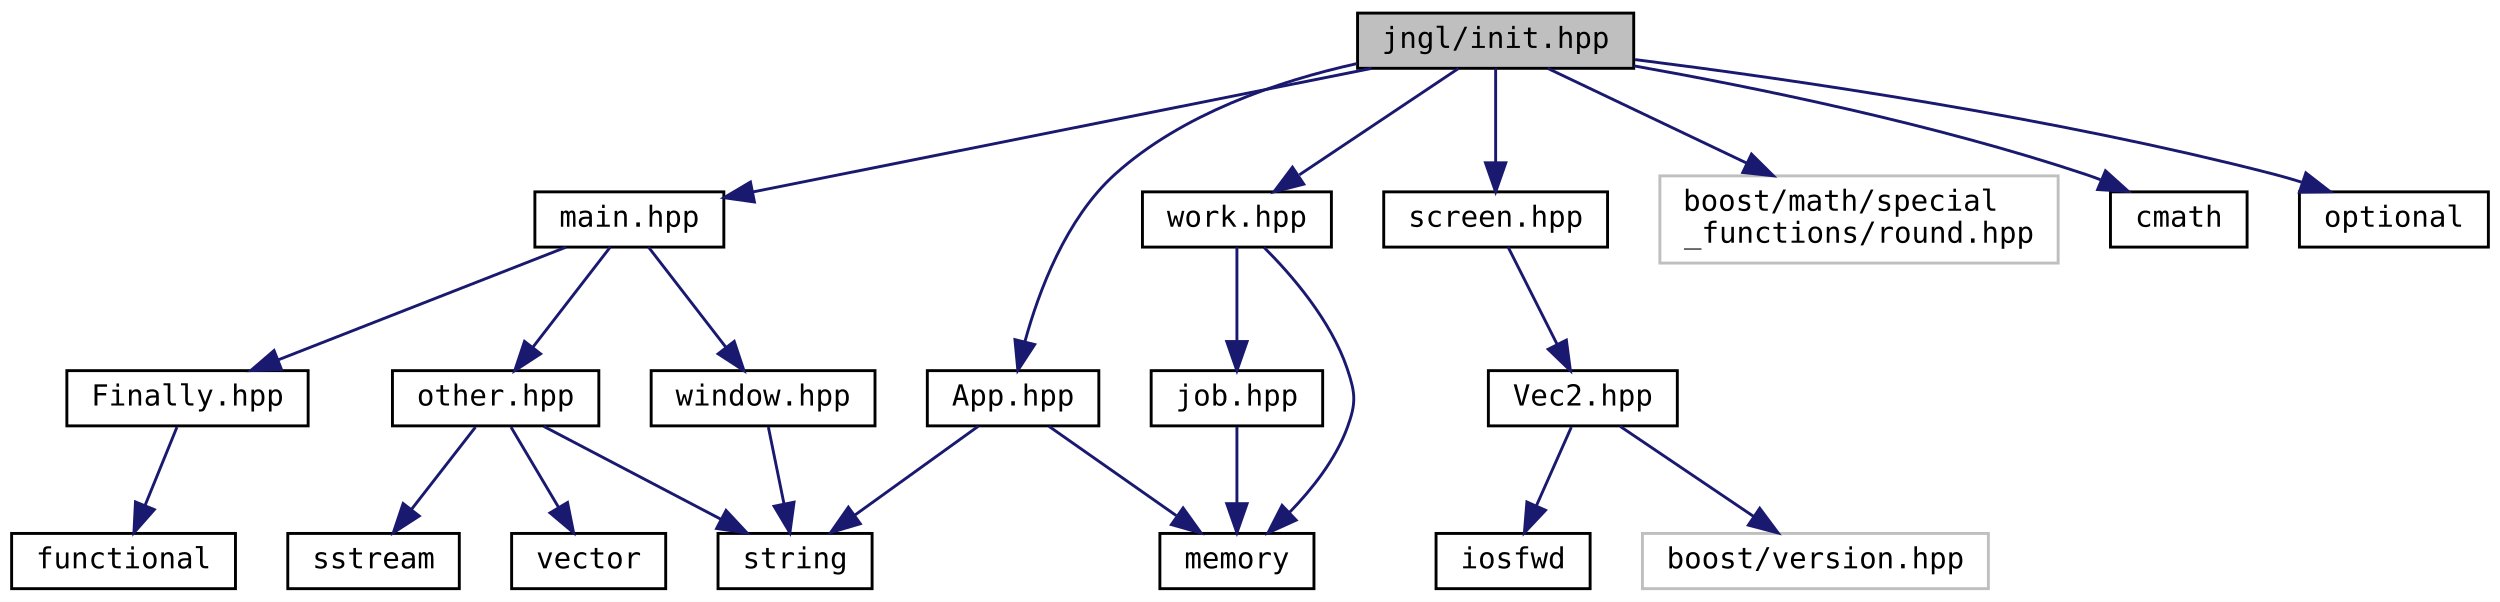
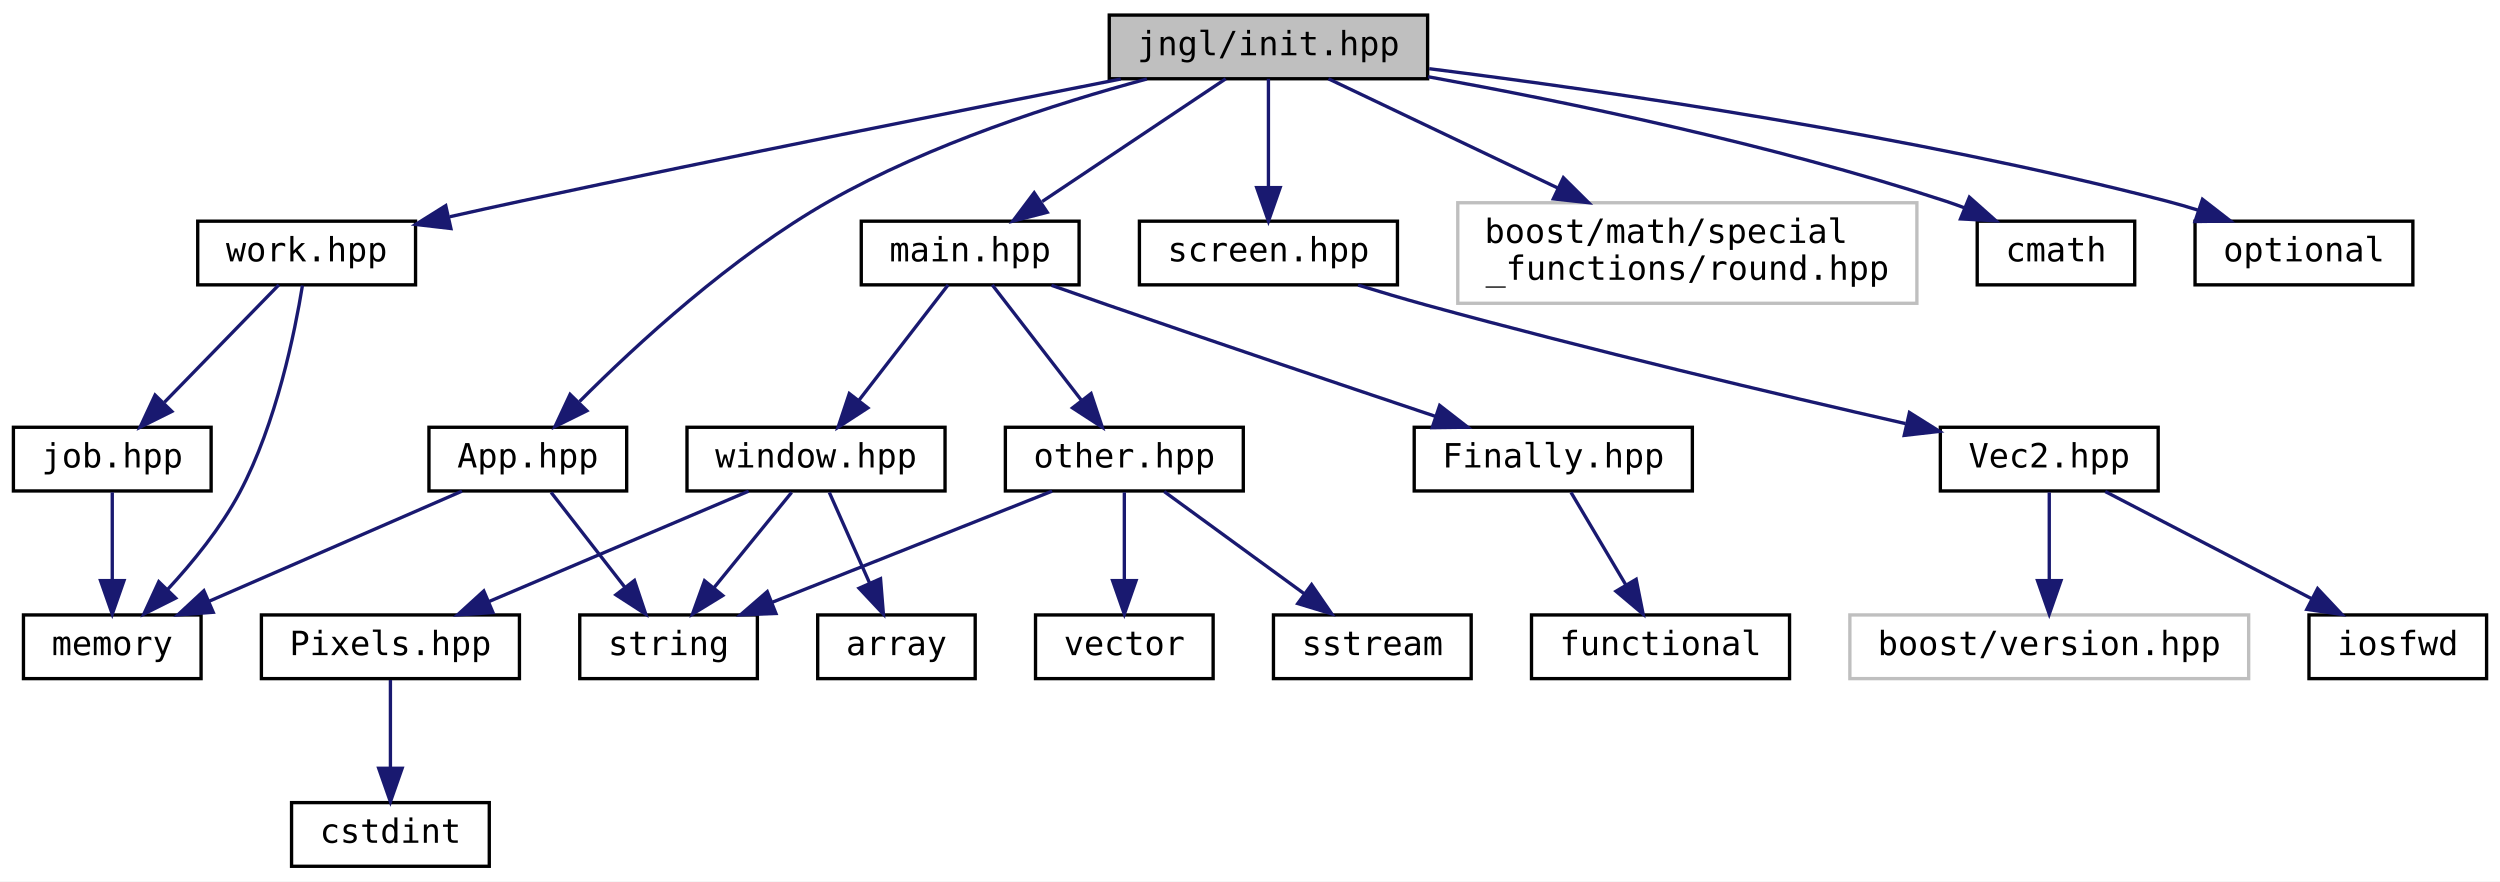
- <svg xmlns="http://www.w3.org/2000/svg" xmlns:xlink="http://www.w3.org/1999/xlink" width="860pt" height="207pt" viewBox="0.00 0.00 860.00 207.00">
-   <g id="graph0" class="graph" transform="scale(1 1) rotate(0) translate(4 203)">
-     <polygon fill="white" stroke="transparent" points="-4,4 -4,-203 856,-203 856,4 -4,4" />
+ <svg xmlns="http://www.w3.org/2000/svg" xmlns:xlink="http://www.w3.org/1999/xlink" width="746pt" height="263pt" viewBox="0.00 0.00 746.00 263.00">
+   <g id="graph0" class="graph" transform="scale(1 1) rotate(0) translate(4 259)">
+     <polygon fill="white" stroke="transparent" points="-4,4 -4,-259 742,-259 742,4 -4,4" />
    <g id="node1" class="node">
      <g id="a_node1">
        <a xlink:title="Include this file only once, as it defines the main function.">
-           <polygon fill="#bfbfbf" stroke="black" points="463,-179.5 463,-198.5 558,-198.5 558,-179.5 463,-179.5" />
-           <text text-anchor="middle" x="510.5" y="-186.5" font-family="'Consolas',monospace" font-size="10.00">jngl/init.hpp</text>
+           <polygon fill="#bfbfbf" stroke="black" points="327,-235.5 327,-254.5 422,-254.5 422,-235.5 327,-235.5" />
+           <text text-anchor="middle" x="374.5" y="-242.5" font-family="'Consolas',monospace" font-size="10.00">jngl/init.hpp</text>
        </a>
      </g>
    </g>
    <g id="node2" class="node">
      <g id="a_node2">
        <a xlink:href="App_8hpp.html" target="_top" xlink:title=" ">
-           <polygon fill="white" stroke="black" points="315,-56.5 315,-75.5 374,-75.5 374,-56.5 315,-56.5" />
-           <text text-anchor="middle" x="344.5" y="-63.5" font-family="'Consolas',monospace" font-size="10.00">App.hpp</text>
+           <polygon fill="white" stroke="black" points="124,-112.5 124,-131.5 183,-131.5 183,-112.5 124,-112.5" />
+           <text text-anchor="middle" x="153.5" y="-119.5" font-family="'Consolas',monospace" font-size="10.00">App.hpp</text>
        </a>
      </g>
    </g>
    <g id="edge1" class="edge">
-       <path fill="none" stroke="midnightblue" d="M462.76,-181.12C435.6,-175.07 402.51,-163.8 379.5,-143 362.62,-127.74 353.29,-102.69 348.59,-85.55" />
-       <polygon fill="midnightblue" stroke="midnightblue" points="351.93,-84.48 346.14,-75.61 345.14,-86.16 351.93,-84.48" />
+       <path fill="none" stroke="midnightblue" d="M338.23,-235.43C311.04,-228.11 273.51,-216.03 243.5,-199 214.46,-182.52 185.85,-156.15 168.94,-139.2" />
+       <polygon fill="midnightblue" stroke="midnightblue" points="171.12,-136.43 161.62,-131.73 166.11,-141.32 171.12,-136.43" />
    </g>
    <g id="node5" class="node">
      <g id="a_node5">
        <a xlink:href="main_8hpp.html" target="_top" xlink:title="Defines macros for the main entry point.">
-           <polygon fill="white" stroke="black" points="180,-118 180,-137 245,-137 245,-118 180,-118" />
-           <text text-anchor="middle" x="212.5" y="-125" font-family="'Consolas',monospace" font-size="10.00">main.hpp</text>
+           <polygon fill="white" stroke="black" points="253,-174 253,-193 318,-193 318,-174 253,-174" />
+           <text text-anchor="middle" x="285.5" y="-181" font-family="'Consolas',monospace" font-size="10.00">main.hpp</text>
        </a>
      </g>
    </g>
    <g id="edge4" class="edge">
-       <path fill="none" stroke="midnightblue" d="M467.8,-179.48C411.14,-168.16 311.68,-148.3 255.08,-137" />
-       <polygon fill="midnightblue" stroke="midnightblue" points="255.52,-133.52 245.03,-134.99 254.15,-140.38 255.52,-133.52" />
-     </g>
-     <g id="node12" class="node">
-       <g id="a_node12">
+       <path fill="none" stroke="midnightblue" d="M361.75,-235.48C347.47,-225.93 324.1,-210.31 306.99,-198.87" />
+       <polygon fill="midnightblue" stroke="midnightblue" points="308.49,-195.66 298.23,-193.01 304.6,-201.48 308.49,-195.66" />
+     </g>
+     <g id="node15" class="node">
+       <g id="a_node15">
        <a xlink:href="screen_8hpp.html" target="_top" xlink:title=" ">
-           <polygon fill="white" stroke="black" points="472,-118 472,-137 549,-137 549,-118 472,-118" />
-           <text text-anchor="middle" x="510.5" y="-125" font-family="'Consolas',monospace" font-size="10.00">screen.hpp</text>
-         </a>
-       </g>
-     </g>
-     <g id="edge13" class="edge">
-       <path fill="none" stroke="midnightblue" d="M510.5,-179.48C510.5,-171.08 510.5,-157.98 510.5,-147.16" />
-       <polygon fill="midnightblue" stroke="midnightblue" points="514,-147.01 510.5,-137.01 507,-147.01 514,-147.01" />
-     </g>
-     <g id="node16" class="node">
-       <g id="a_node16">
-         <a xlink:href="work_8hpp.html" target="_top" xlink:title=" ">
-           <polygon fill="white" stroke="black" points="389,-118 389,-137 454,-137 454,-118 389,-118" />
-           <text text-anchor="middle" x="421.5" y="-125" font-family="'Consolas',monospace" font-size="10.00">work.hpp</text>
-         </a>
-       </g>
-     </g>
-     <g id="edge17" class="edge">
-       <path fill="none" stroke="midnightblue" d="M497.75,-179.48C483.47,-169.93 460.1,-154.31 442.99,-142.87" />
-       <polygon fill="midnightblue" stroke="midnightblue" points="444.49,-139.66 434.23,-137.01 440.6,-145.48 444.49,-139.66" />
-     </g>
-     <g id="node18" class="node">
-       <g id="a_node18">
-         <a xlink:title=" ">
-           <polygon fill="white" stroke="#bfbfbf" points="567,-112.5 567,-142.5 704,-142.5 704,-112.5 567,-112.5" />
-           <text text-anchor="start" x="575" y="-130.5" font-family="'Consolas',monospace" font-size="10.00">boost/math/special</text>
-           <text text-anchor="middle" x="635.5" y="-119.5" font-family="'Consolas',monospace" font-size="10.00">_functions/round.hpp</text>
-         </a>
-       </g>
-     </g>
-     <g id="edge21" class="edge">
-       <path fill="none" stroke="midnightblue" d="M528.41,-179.48C546.21,-171 574.08,-157.74 596.92,-146.86" />
-       <polygon fill="midnightblue" stroke="midnightblue" points="598.51,-149.98 606.04,-142.52 595.51,-143.66 598.51,-149.98" />
+           <polygon fill="white" stroke="black" points="336,-174 336,-193 413,-193 413,-174 336,-174" />
+           <text text-anchor="middle" x="374.5" y="-181" font-family="'Consolas',monospace" font-size="10.00">screen.hpp</text>
+         </a>
+       </g>
+     </g>
+     <g id="edge16" class="edge">
+       <path fill="none" stroke="midnightblue" d="M374.5,-235.48C374.5,-227.08 374.5,-213.98 374.5,-203.16" />
+       <polygon fill="midnightblue" stroke="midnightblue" points="378,-203.01 374.5,-193.01 371,-203.01 378,-203.01" />
    </g>
    <g id="node19" class="node">
      <g id="a_node19">
+         <a xlink:href="work_8hpp.html" target="_top" xlink:title=" ">
+           <polygon fill="white" stroke="black" points="55,-174 55,-193 120,-193 120,-174 55,-174" />
+           <text text-anchor="middle" x="87.5" y="-181" font-family="'Consolas',monospace" font-size="10.00">work.hpp</text>
+         </a>
+       </g>
+     </g>
+     <g id="edge20" class="edge">
+       <path fill="none" stroke="midnightblue" d="M330.43,-235.43C285.4,-226.59 213.49,-212.27 151.5,-199 144.61,-197.53 137.32,-195.92 130.22,-194.33" />
+       <polygon fill="midnightblue" stroke="midnightblue" points="130.55,-190.81 120.03,-192.03 129.01,-197.64 130.55,-190.81" />
+     </g>
+     <g id="node21" class="node">
+       <g id="a_node21">
+         <a xlink:title=" ">
+           <polygon fill="white" stroke="#bfbfbf" points="431,-168.5 431,-198.5 568,-198.5 568,-168.5 431,-168.5" />
+           <text text-anchor="start" x="439" y="-186.5" font-family="'Consolas',monospace" font-size="10.00">boost/math/special</text>
+           <text text-anchor="middle" x="499.5" y="-175.5" font-family="'Consolas',monospace" font-size="10.00">_functions/round.hpp</text>
+         </a>
+       </g>
+     </g>
+     <g id="edge24" class="edge">
+       <path fill="none" stroke="midnightblue" d="M392.41,-235.48C410.21,-227 438.08,-213.74 460.92,-202.86" />
+       <polygon fill="midnightblue" stroke="midnightblue" points="462.51,-205.98 470.04,-198.52 459.51,-199.66 462.51,-205.98" />
+     </g>
+     <g id="node22" class="node">
+       <g id="a_node22">
        <a target="_parent" xlink:href="http://en.cppreference.com/w/cpp/header/cmath.html" xlink:title=" ">
-           <polygon fill="white" stroke="black" points="722,-118 722,-137 769,-137 769,-118 722,-118" />
-           <text text-anchor="middle" x="745.5" y="-125" font-family="'Consolas',monospace" font-size="10.00">cmath</text>
-         </a>
-       </g>
-     </g>
-     <g id="edge22" class="edge">
-       <path fill="none" stroke="midnightblue" d="M558.02,-180.35C599.64,-172.96 661.45,-160.35 713.5,-143 715.17,-142.44 716.87,-141.83 718.57,-141.17" />
-       <polygon fill="midnightblue" stroke="midnightblue" points="720.29,-144.25 728.16,-137.15 717.58,-137.79 720.29,-144.25" />
-     </g>
-     <g id="node20" class="node">
-       <g id="a_node20">
+           <polygon fill="white" stroke="black" points="586,-174 586,-193 633,-193 633,-174 586,-174" />
+           <text text-anchor="middle" x="609.5" y="-181" font-family="'Consolas',monospace" font-size="10.00">cmath</text>
+         </a>
+       </g>
+     </g>
+     <g id="edge25" class="edge">
+       <path fill="none" stroke="midnightblue" d="M422.14,-236.1C463.52,-228.6 524.77,-215.95 576.5,-199 578.37,-198.39 580.29,-197.7 582.2,-196.98" />
+       <polygon fill="midnightblue" stroke="midnightblue" points="583.67,-200.16 591.59,-193.12 581.01,-193.68 583.67,-200.16" />
+     </g>
+     <g id="node23" class="node">
+       <g id="a_node23">
        <a target="_parent" xlink:href="http://en.cppreference.com/w/cpp/header/optional.html" xlink:title=" ">
-           <polygon fill="white" stroke="black" points="787,-118 787,-137 852,-137 852,-118 787,-118" />
-           <text text-anchor="middle" x="819.5" y="-125" font-family="'Consolas',monospace" font-size="10.00">optional</text>
-         </a>
-       </g>
-     </g>
-     <g id="edge23" class="edge">
-       <path fill="none" stroke="midnightblue" d="M558.47,-182.5C612.5,-175.71 702.68,-162.61 778.5,-143 781.54,-142.21 784.68,-141.3 787.81,-140.32" />
-       <polygon fill="midnightblue" stroke="midnightblue" points="789.22,-143.53 797.59,-137.04 786.99,-136.9 789.22,-143.53" />
+           <polygon fill="white" stroke="black" points="651,-174 651,-193 716,-193 716,-174 651,-174" />
+           <text text-anchor="middle" x="683.5" y="-181" font-family="'Consolas',monospace" font-size="10.00">optional</text>
+         </a>
+       </g>
+     </g>
+     <g id="edge26" class="edge">
+       <path fill="none" stroke="midnightblue" d="M422.47,-238.5C476.5,-231.71 566.68,-218.61 642.5,-199 645.54,-198.21 648.68,-197.3 651.81,-196.32" />
+       <polygon fill="midnightblue" stroke="midnightblue" points="653.22,-199.53 661.59,-193.04 650.99,-192.9 653.22,-199.53" />
    </g>
    <g id="node3" class="node">
      <g id="a_node3">
        <a target="_parent" xlink:href="http://en.cppreference.com/w/cpp/header/memory.html" xlink:title=" ">
-           <polygon fill="white" stroke="black" points="395,-0.5 395,-19.5 448,-19.5 448,-0.5 395,-0.5" />
-           <text text-anchor="middle" x="421.5" y="-7.5" font-family="'Consolas',monospace" font-size="10.00">memory</text>
+           <polygon fill="white" stroke="black" points="3,-56.5 3,-75.5 56,-75.5 56,-56.5 3,-56.5" />
+           <text text-anchor="middle" x="29.5" y="-63.5" font-family="'Consolas',monospace" font-size="10.00">memory</text>
        </a>
      </g>
    </g>
    <g id="edge2" class="edge">
-       <path fill="none" stroke="midnightblue" d="M356.87,-56.32C368.66,-48.06 386.63,-35.45 400.64,-25.63" />
-       <polygon fill="midnightblue" stroke="midnightblue" points="402.98,-28.26 409.16,-19.65 398.96,-22.53 402.98,-28.26" />
+       <path fill="none" stroke="midnightblue" d="M133.85,-112.44C113.54,-103.6 81.6,-89.69 58.4,-79.59" />
+       <polygon fill="midnightblue" stroke="midnightblue" points="59.62,-76.3 49.06,-75.52 56.83,-82.72 59.62,-76.3" />
    </g>
    <g id="node4" class="node">
      <g id="a_node4">
        <a target="_parent" xlink:href="http://en.cppreference.com/w/cpp/header/string.html" xlink:title=" ">
-           <polygon fill="white" stroke="black" points="243,-0.5 243,-19.5 296,-19.5 296,-0.5 243,-0.5" />
-           <text text-anchor="middle" x="269.5" y="-7.5" font-family="'Consolas',monospace" font-size="10.00">string</text>
+           <polygon fill="white" stroke="black" points="169,-56.5 169,-75.5 222,-75.5 222,-56.5 169,-56.5" />
+           <text text-anchor="middle" x="195.5" y="-63.5" font-family="'Consolas',monospace" font-size="10.00">string</text>
        </a>
      </g>
    </g>
    <g id="edge3" class="edge">
-       <path fill="none" stroke="midnightblue" d="M332.45,-56.32C321.04,-48.11 303.67,-35.6 290.07,-25.81" />
-       <polygon fill="midnightblue" stroke="midnightblue" points="291.93,-22.84 281.77,-19.83 287.84,-28.52 291.93,-22.84" />
+       <path fill="none" stroke="midnightblue" d="M160.44,-112.08C166.43,-104.38 175.25,-93.03 182.55,-83.65" />
+       <polygon fill="midnightblue" stroke="midnightblue" points="185.32,-85.79 188.69,-75.75 179.79,-81.5 185.32,-85.79" />
    </g>
    <g id="node6" class="node">
      <g id="a_node6">
        <a xlink:href="Finally_8hpp.html" target="_top" xlink:title="Contains jngl::Finally class.">
-           <polygon fill="white" stroke="black" points="19,-56.5 19,-75.5 102,-75.5 102,-56.5 19,-56.5" />
-           <text text-anchor="middle" x="60.5" y="-63.5" font-family="'Consolas',monospace" font-size="10.00">Finally.hpp</text>
+           <polygon fill="white" stroke="black" points="418,-112.5 418,-131.5 501,-131.5 501,-112.5 418,-112.5" />
+           <text text-anchor="middle" x="459.5" y="-119.5" font-family="'Consolas',monospace" font-size="10.00">Finally.hpp</text>
        </a>
      </g>
    </g>
    <g id="edge5" class="edge">
-       <path fill="none" stroke="midnightblue" d="M190.72,-117.98C164.76,-107.81 121.19,-90.76 91.67,-79.2" />
-       <polygon fill="midnightblue" stroke="midnightblue" points="92.83,-75.9 82.24,-75.51 90.27,-82.41 92.83,-75.9" />
+       <path fill="none" stroke="midnightblue" d="M309.76,-173.86C315.26,-171.92 321.08,-169.88 326.5,-168 359.59,-156.55 397.42,-143.78 424.26,-134.78" />
+       <polygon fill="midnightblue" stroke="midnightblue" points="425.6,-138.02 433.97,-131.52 423.37,-131.38 425.6,-138.02" />
    </g>
    <g id="node8" class="node">
      <g id="a_node8">
        <a xlink:href="other_8hpp.html" target="_top" xlink:title="Miscellaneous functions.">
-           <polygon fill="white" stroke="black" points="131,-56.5 131,-75.5 202,-75.5 202,-56.5 131,-56.5" />
-           <text text-anchor="middle" x="166.5" y="-63.5" font-family="'Consolas',monospace" font-size="10.00">other.hpp</text>
+           <polygon fill="white" stroke="black" points="296,-112.5 296,-131.5 367,-131.5 367,-112.5 296,-112.5" />
+           <text text-anchor="middle" x="331.5" y="-119.5" font-family="'Consolas',monospace" font-size="10.00">other.hpp</text>
        </a>
      </g>
    </g>
    <g id="edge7" class="edge">
-       <path fill="none" stroke="midnightblue" d="M205.91,-117.98C199.01,-109.05 188,-94.81 179.37,-83.64" />
-       <polygon fill="midnightblue" stroke="midnightblue" points="181.96,-81.28 173.08,-75.51 176.43,-85.56 181.96,-81.28" />
+       <path fill="none" stroke="midnightblue" d="M292.09,-173.98C298.99,-165.05 310,-150.81 318.63,-139.64" />
+       <polygon fill="midnightblue" stroke="midnightblue" points="321.57,-141.56 324.92,-131.51 316.04,-137.28 321.57,-141.56" />
    </g>
    <g id="node11" class="node">
      <g id="a_node11">
        <a xlink:href="window_8hpp.html" target="_top" xlink:title="Functions related to the main window.">
-           <polygon fill="white" stroke="black" points="220,-56.5 220,-75.5 297,-75.5 297,-56.5 220,-56.5" />
-           <text text-anchor="middle" x="258.5" y="-63.5" font-family="'Consolas',monospace" font-size="10.00">window.hpp</text>
+           <polygon fill="white" stroke="black" points="201,-112.5 201,-131.5 278,-131.5 278,-112.5 201,-112.5" />
+           <text text-anchor="middle" x="239.5" y="-119.5" font-family="'Consolas',monospace" font-size="10.00">window.hpp</text>
        </a>
      </g>
    </g>
    <g id="edge11" class="edge">
-       <path fill="none" stroke="midnightblue" d="M219.09,-117.98C225.99,-109.05 237,-94.81 245.63,-83.64" />
-       <polygon fill="midnightblue" stroke="midnightblue" points="248.57,-85.56 251.92,-75.51 243.04,-81.28 248.57,-85.56" />
+       <path fill="none" stroke="midnightblue" d="M278.91,-173.98C272.01,-165.05 261,-150.81 252.37,-139.64" />
+       <polygon fill="midnightblue" stroke="midnightblue" points="254.96,-137.28 246.08,-131.51 249.43,-141.56 254.96,-137.28" />
    </g>
    <g id="node7" class="node">
      <g id="a_node7">
        <a target="_parent" xlink:href="http://en.cppreference.com/w/cpp/header/functional.html" xlink:title=" ">
-           <polygon fill="white" stroke="black" points="0,-0.5 0,-19.5 77,-19.5 77,-0.5 0,-0.5" />
-           <text text-anchor="middle" x="38.5" y="-7.5" font-family="'Consolas',monospace" font-size="10.00">functional</text>
+           <polygon fill="white" stroke="black" points="453,-56.5 453,-75.5 530,-75.5 530,-56.5 453,-56.5" />
+           <text text-anchor="middle" x="491.5" y="-63.5" font-family="'Consolas',monospace" font-size="10.00">functional</text>
        </a>
      </g>
    </g>
    <g id="edge6" class="edge">
-       <path fill="none" stroke="midnightblue" d="M56.87,-56.08C53.89,-48.77 49.57,-38.18 45.88,-29.1" />
-       <polygon fill="midnightblue" stroke="midnightblue" points="49.08,-27.69 42.07,-19.75 42.6,-30.33 49.08,-27.69" />
+       <path fill="none" stroke="midnightblue" d="M464.78,-112.08C469.21,-104.61 475.66,-93.72 481.12,-84.52" />
+       <polygon fill="midnightblue" stroke="midnightblue" points="484.23,-86.14 486.31,-75.75 478.21,-82.57 484.23,-86.14" />
    </g>
    <g id="edge9" class="edge">
-       <path fill="none" stroke="midnightblue" d="M183.05,-56.32C199.49,-47.7 224.93,-34.36 243.97,-24.39" />
-       <polygon fill="midnightblue" stroke="midnightblue" points="245.76,-27.4 252.99,-19.65 242.51,-21.2 245.76,-27.4" />
+       <path fill="none" stroke="midnightblue" d="M309.95,-112.44C287.47,-103.52 252.01,-89.44 226.52,-79.32" />
+       <polygon fill="midnightblue" stroke="midnightblue" points="227.53,-75.95 216.95,-75.52 224.95,-82.46 227.53,-75.95" />
    </g>
    <g id="node9" class="node">
      <g id="a_node9">
        <a target="_parent" xlink:href="http://en.cppreference.com/w/cpp/header/sstream.html" xlink:title=" ">
-           <polygon fill="white" stroke="black" points="95,-0.5 95,-19.5 154,-19.5 154,-0.5 95,-0.5" />
-           <text text-anchor="middle" x="124.5" y="-7.5" font-family="'Consolas',monospace" font-size="10.00">sstream</text>
+           <polygon fill="white" stroke="black" points="376,-56.5 376,-75.5 435,-75.5 435,-56.5 376,-56.5" />
+           <text text-anchor="middle" x="405.5" y="-63.5" font-family="'Consolas',monospace" font-size="10.00">sstream</text>
        </a>
      </g>
    </g>
    <g id="edge8" class="edge">
-       <path fill="none" stroke="midnightblue" d="M159.56,-56.08C153.57,-48.38 144.75,-37.03 137.45,-27.65" />
-       <polygon fill="midnightblue" stroke="midnightblue" points="140.21,-25.5 131.31,-19.75 134.68,-29.79 140.21,-25.5" />
+       <path fill="none" stroke="midnightblue" d="M343.39,-112.32C354.65,-104.11 371.79,-91.6 385.21,-81.81" />
+       <polygon fill="midnightblue" stroke="midnightblue" points="387.38,-84.56 393.39,-75.83 383.25,-78.9 387.38,-84.56" />
    </g>
    <g id="node10" class="node">
      <g id="a_node10">
        <a target="_parent" xlink:href="http://en.cppreference.com/w/cpp/header/vector.html" xlink:title=" ">
-           <polygon fill="white" stroke="black" points="172,-0.5 172,-19.5 225,-19.5 225,-0.5 172,-0.5" />
-           <text text-anchor="middle" x="198.5" y="-7.5" font-family="'Consolas',monospace" font-size="10.00">vector</text>
+           <polygon fill="white" stroke="black" points="305,-56.5 305,-75.5 358,-75.5 358,-56.5 305,-56.5" />
+           <text text-anchor="middle" x="331.5" y="-63.5" font-family="'Consolas',monospace" font-size="10.00">vector</text>
        </a>
      </g>
    </g>
    <g id="edge10" class="edge">
-       <path fill="none" stroke="midnightblue" d="M171.78,-56.08C176.21,-48.61 182.66,-37.72 188.12,-28.52" />
-       <polygon fill="midnightblue" stroke="midnightblue" points="191.23,-30.14 193.31,-19.75 185.21,-26.57 191.23,-30.14" />
+       <path fill="none" stroke="midnightblue" d="M331.5,-112.08C331.5,-105.01 331.5,-94.86 331.5,-85.99" />
+       <polygon fill="midnightblue" stroke="midnightblue" points="335,-85.75 331.5,-75.75 328,-85.75 335,-85.75" />
+     </g>
+     <g id="edge15" class="edge">
+       <path fill="none" stroke="midnightblue" d="M232.23,-112.08C225.96,-104.38 216.71,-93.03 209.07,-83.65" />
+       <polygon fill="midnightblue" stroke="midnightblue" points="211.66,-81.29 202.63,-75.75 206.23,-85.71 211.66,-81.29" />
+     </g>
+     <g id="node12" class="node">
+       <g id="a_node12">
+         <a xlink:href="Pixels_8hpp_source.html" target="_top" xlink:title=" ">
+           <polygon fill="white" stroke="black" points="74,-56.5 74,-75.5 151,-75.5 151,-56.5 74,-56.5" />
+           <text text-anchor="middle" x="112.5" y="-63.5" font-family="'Consolas',monospace" font-size="10.00">Pixels.hpp</text>
+         </a>
+       </g>
    </g>
    <g id="edge12" class="edge">
-       <path fill="none" stroke="midnightblue" d="M260.32,-56.08C261.77,-48.93 263.87,-38.64 265.69,-29.69" />
-       <polygon fill="midnightblue" stroke="midnightblue" points="269.15,-30.25 267.72,-19.75 262.29,-28.85 269.15,-30.25" />
+       <path fill="none" stroke="midnightblue" d="M219.38,-112.44C198.48,-103.56 165.57,-89.56 141.78,-79.45" />
+       <polygon fill="midnightblue" stroke="midnightblue" points="143.1,-76.21 132.53,-75.52 140.36,-82.65 143.1,-76.21" />
+     </g>
+     <g id="node14" class="node">
+       <g id="a_node14">
+         <a target="_parent" xlink:href="http://en.cppreference.com/w/cpp/header/array.html" xlink:title=" ">
+           <polygon fill="white" stroke="black" points="240,-56.5 240,-75.5 287,-75.5 287,-56.5 240,-56.5" />
+           <text text-anchor="middle" x="263.5" y="-63.5" font-family="'Consolas',monospace" font-size="10.00">array</text>
+         </a>
+       </g>
+     </g>
+     <g id="edge14" class="edge">
+       <path fill="none" stroke="midnightblue" d="M243.46,-112.08C246.71,-104.77 251.42,-94.18 255.45,-85.1" />
+       <polygon fill="midnightblue" stroke="midnightblue" points="258.75,-86.31 259.61,-75.75 252.35,-83.47 258.75,-86.31" />
    </g>
    <g id="node13" class="node">
      <g id="a_node13">
+         <a target="_parent" xlink:href="http://en.cppreference.com/w/cpp/header/cstdint.html" xlink:title=" ">
+           <polygon fill="white" stroke="black" points="83,-0.5 83,-19.5 142,-19.5 142,-0.5 83,-0.5" />
+           <text text-anchor="middle" x="112.5" y="-7.5" font-family="'Consolas',monospace" font-size="10.00">cstdint</text>
+         </a>
+       </g>
+     </g>
+     <g id="edge13" class="edge">
+       <path fill="none" stroke="midnightblue" d="M112.5,-56.08C112.5,-49.01 112.5,-38.86 112.5,-29.99" />
+       <polygon fill="midnightblue" stroke="midnightblue" points="116,-29.75 112.5,-19.75 109,-29.75 116,-29.75" />
+     </g>
+     <g id="node16" class="node">
+       <g id="a_node16">
        <a xlink:href="Vec2_8hpp.html" target="_top" xlink:title="Contains jngl::Vec2 class.">
-           <polygon fill="white" stroke="black" points="508,-56.5 508,-75.5 573,-75.5 573,-56.5 508,-56.5" />
-           <text text-anchor="middle" x="540.5" y="-63.5" font-family="'Consolas',monospace" font-size="10.00">Vec2.hpp</text>
-         </a>
-       </g>
-     </g>
-     <g id="edge14" class="edge">
-       <path fill="none" stroke="midnightblue" d="M514.8,-117.98C519.16,-109.32 526.06,-95.65 531.6,-84.65" />
-       <polygon fill="midnightblue" stroke="midnightblue" points="534.83,-86.01 536.21,-75.51 528.58,-82.86 534.83,-86.01" />
-     </g>
-     <g id="node14" class="node">
-       <g id="a_node14">
-         <a xlink:title=" ">
-           <polygon fill="white" stroke="#bfbfbf" points="561,-0.5 561,-19.5 680,-19.5 680,-0.5 561,-0.5" />
-           <text text-anchor="middle" x="620.5" y="-7.5" font-family="'Consolas',monospace" font-size="10.00">boost/version.hpp</text>
-         </a>
-       </g>
-     </g>
-     <g id="edge15" class="edge">
-       <path fill="none" stroke="midnightblue" d="M553.35,-56.32C565.72,-47.98 584.63,-35.21 599.24,-25.35" />
-       <polygon fill="midnightblue" stroke="midnightblue" points="601.35,-28.15 607.68,-19.65 597.43,-22.35 601.35,-28.15" />
-     </g>
-     <g id="node15" class="node">
-       <g id="a_node15">
-         <a target="_parent" xlink:href="http://en.cppreference.com/w/cpp/header/iosfwd.html" xlink:title=" ">
-           <polygon fill="white" stroke="black" points="490,-0.5 490,-19.5 543,-19.5 543,-0.5 490,-0.5" />
-           <text text-anchor="middle" x="516.5" y="-7.5" font-family="'Consolas',monospace" font-size="10.00">iosfwd</text>
-         </a>
-       </g>
-     </g>
-     <g id="edge16" class="edge">
-       <path fill="none" stroke="midnightblue" d="M536.54,-56.08C533.29,-48.77 528.58,-38.18 524.55,-29.1" />
-       <polygon fill="midnightblue" stroke="midnightblue" points="527.65,-27.47 520.39,-19.75 521.25,-30.31 527.65,-27.47" />
-     </g>
-     <g id="edge20" class="edge">
-       <path fill="none" stroke="midnightblue" d="M430.83,-117.89C440.15,-108.6 453.87,-92.86 459.5,-76 462.32,-67.57 462.55,-64.35 459.5,-56 455.44,-44.91 447.31,-34.67 439.61,-26.76" />
-       <polygon fill="midnightblue" stroke="midnightblue" points="441.86,-24.07 432.21,-19.7 437.03,-29.14 441.86,-24.07" />
+           <polygon fill="white" stroke="black" points="575,-112.5 575,-131.5 640,-131.5 640,-112.5 575,-112.5" />
+           <text text-anchor="middle" x="607.5" y="-119.5" font-family="'Consolas',monospace" font-size="10.00">Vec2.hpp</text>
+         </a>
+       </g>
+     </g>
+     <g id="edge17" class="edge">
+       <path fill="none" stroke="midnightblue" d="M401.26,-173.93C407.85,-171.91 414.91,-169.81 421.5,-168 470.25,-154.6 526.78,-141.22 564.6,-132.59" />
+       <polygon fill="midnightblue" stroke="midnightblue" points="565.78,-135.91 574.75,-130.28 564.22,-129.08 565.78,-135.91" />
    </g>
    <g id="node17" class="node">
      <g id="a_node17">
+         <a xlink:title=" ">
+           <polygon fill="white" stroke="#bfbfbf" points="548,-56.5 548,-75.5 667,-75.5 667,-56.5 548,-56.5" />
+           <text text-anchor="middle" x="607.5" y="-63.5" font-family="'Consolas',monospace" font-size="10.00">boost/version.hpp</text>
+         </a>
+       </g>
+     </g>
+     <g id="edge18" class="edge">
+       <path fill="none" stroke="midnightblue" d="M607.5,-112.08C607.5,-105.01 607.5,-94.86 607.5,-85.99" />
+       <polygon fill="midnightblue" stroke="midnightblue" points="611,-85.75 607.5,-75.75 604,-85.75 611,-85.75" />
+     </g>
+     <g id="node18" class="node">
+       <g id="a_node18">
+         <a target="_parent" xlink:href="http://en.cppreference.com/w/cpp/header/iosfwd.html" xlink:title=" ">
+           <polygon fill="white" stroke="black" points="685,-56.5 685,-75.5 738,-75.5 738,-56.5 685,-56.5" />
+           <text text-anchor="middle" x="711.5" y="-63.5" font-family="'Consolas',monospace" font-size="10.00">iosfwd</text>
+         </a>
+       </g>
+     </g>
+     <g id="edge19" class="edge">
+       <path fill="none" stroke="midnightblue" d="M624.21,-112.32C640.81,-103.7 666.5,-90.36 685.72,-80.39" />
+       <polygon fill="midnightblue" stroke="midnightblue" points="687.57,-83.37 694.83,-75.65 684.34,-77.16 687.57,-83.37" />
+     </g>
+     <g id="edge23" class="edge">
+       <path fill="none" stroke="midnightblue" d="M86.25,-173.81C84.02,-160.05 78.49,-132.67 67.5,-112 61.88,-101.44 53.46,-91.13 45.97,-83.05" />
+       <polygon fill="midnightblue" stroke="midnightblue" points="48.41,-80.53 38.94,-75.79 43.38,-85.41 48.41,-80.53" />
+     </g>
+     <g id="node20" class="node">
+       <g id="a_node20">
        <a xlink:href="job_8hpp.html" target="_top" xlink:title="Contains jngl::Job class and related functions.">
-           <polygon fill="white" stroke="black" points="392,-56.5 392,-75.5 451,-75.5 451,-56.5 392,-56.5" />
-           <text text-anchor="middle" x="421.5" y="-63.5" font-family="'Consolas',monospace" font-size="10.00">job.hpp</text>
-         </a>
-       </g>
-     </g>
-     <g id="edge18" class="edge">
-       <path fill="none" stroke="midnightblue" d="M421.5,-117.98C421.5,-109.58 421.5,-96.48 421.5,-85.66" />
-       <polygon fill="midnightblue" stroke="midnightblue" points="425,-85.51 421.5,-75.51 418,-85.51 425,-85.51" />
-     </g>
-     <g id="edge19" class="edge">
-       <path fill="none" stroke="midnightblue" d="M421.5,-56.08C421.5,-49.01 421.5,-38.86 421.5,-29.99" />
-       <polygon fill="midnightblue" stroke="midnightblue" points="425,-29.75 421.5,-19.75 418,-29.75 425,-29.75" />
+           <polygon fill="white" stroke="black" points="0,-112.5 0,-131.5 59,-131.5 59,-112.5 0,-112.5" />
+           <text text-anchor="middle" x="29.5" y="-119.5" font-family="'Consolas',monospace" font-size="10.00">job.hpp</text>
+         </a>
+       </g>
+     </g>
+     <g id="edge21" class="edge">
+       <path fill="none" stroke="midnightblue" d="M79.19,-173.98C70.32,-164.87 56.05,-150.24 45.08,-138.98" />
+       <polygon fill="midnightblue" stroke="midnightblue" points="47.28,-136.23 37.79,-131.51 42.27,-141.11 47.28,-136.23" />
+     </g>
+     <g id="edge22" class="edge">
+       <path fill="none" stroke="midnightblue" d="M29.5,-112.08C29.5,-105.01 29.5,-94.86 29.5,-85.99" />
+       <polygon fill="midnightblue" stroke="midnightblue" points="33,-85.75 29.5,-75.75 26,-85.75 33,-85.75" />
    </g>
  </g>
</svg>
